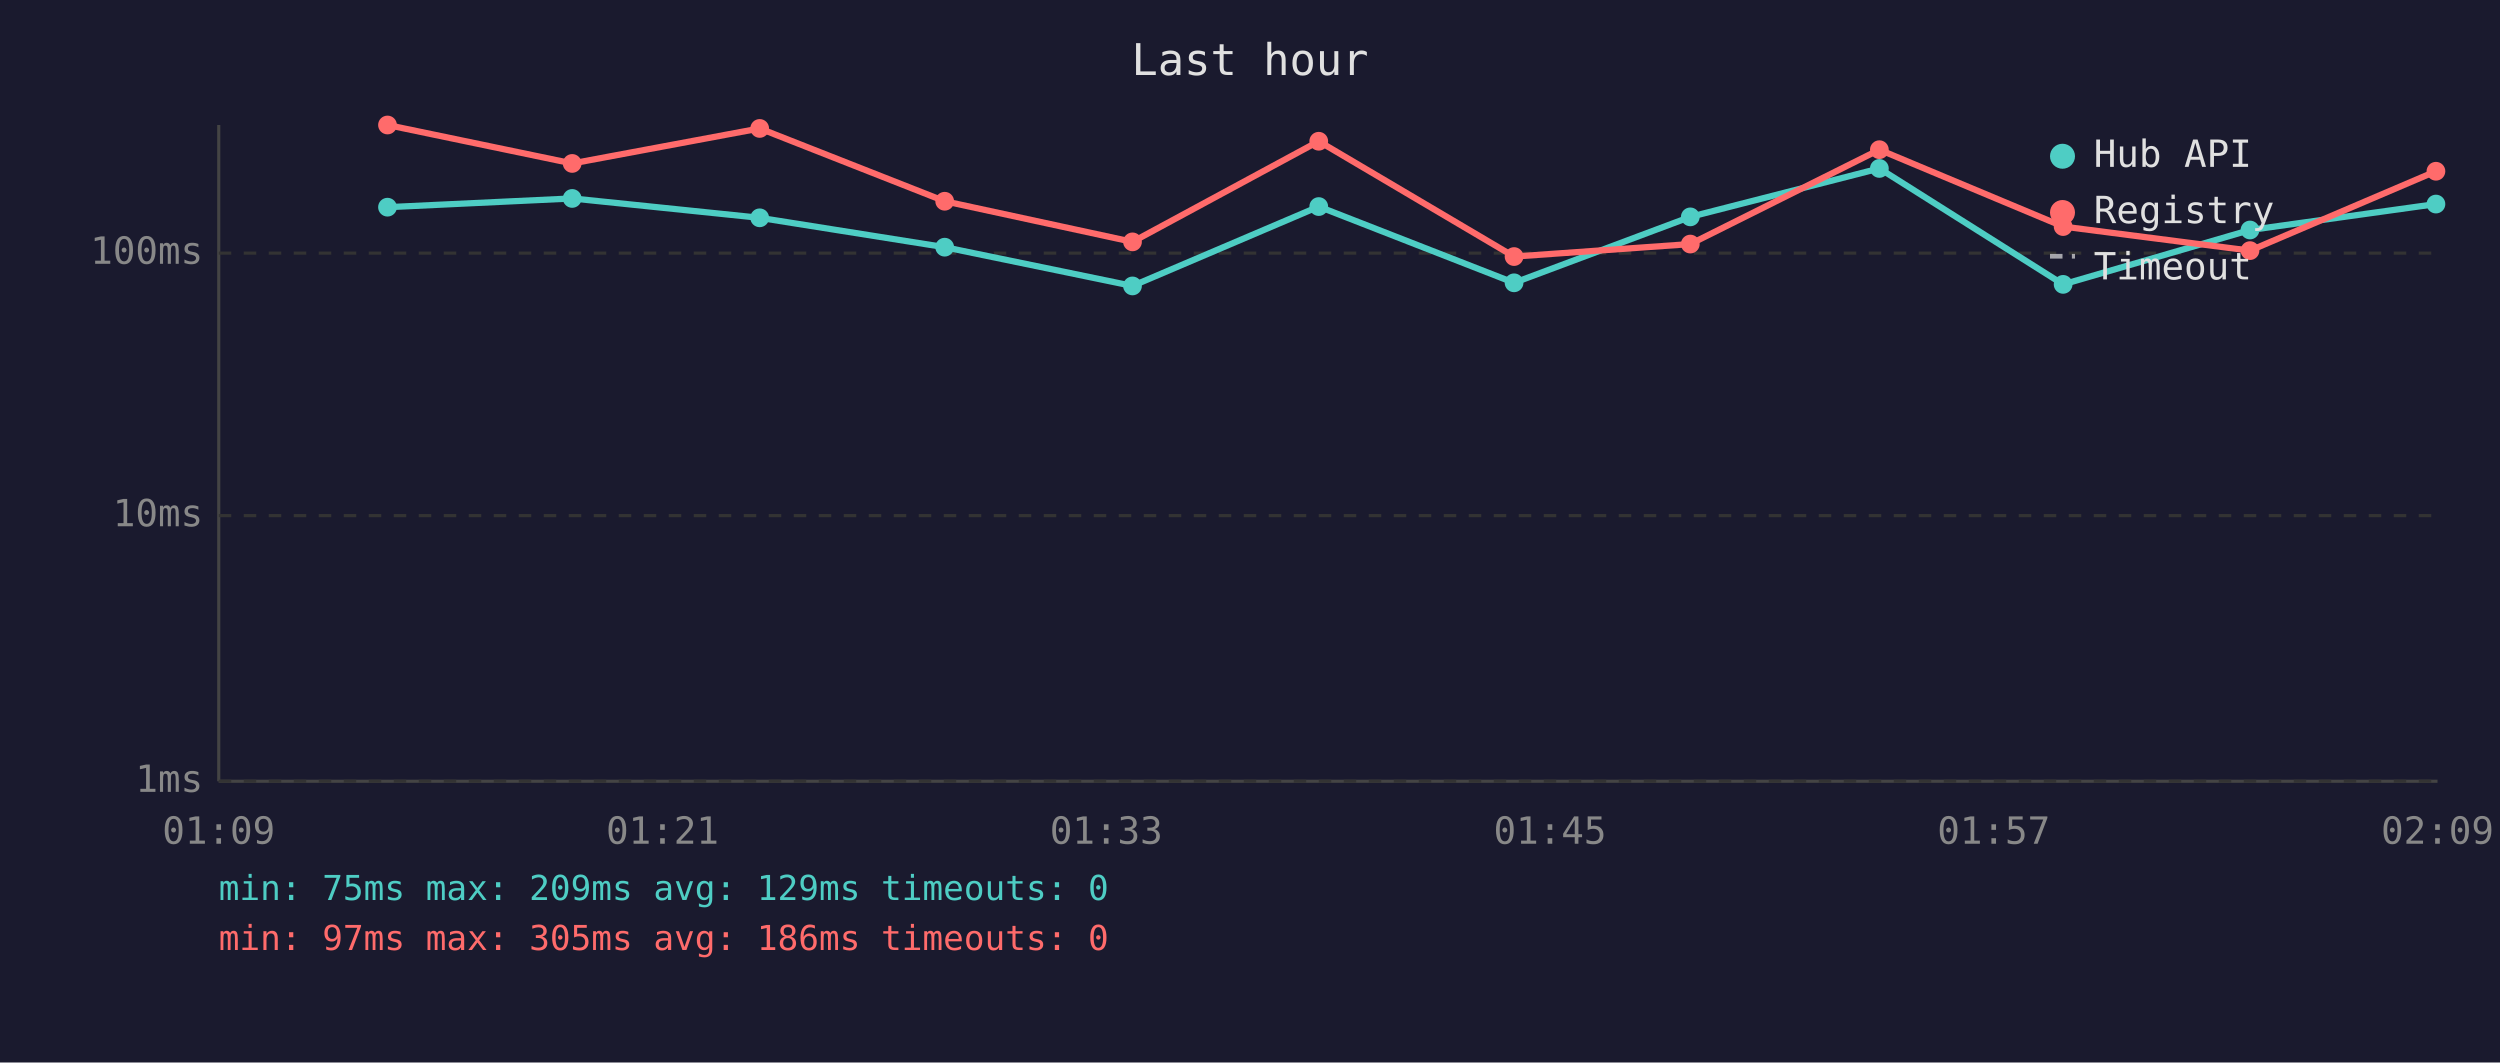
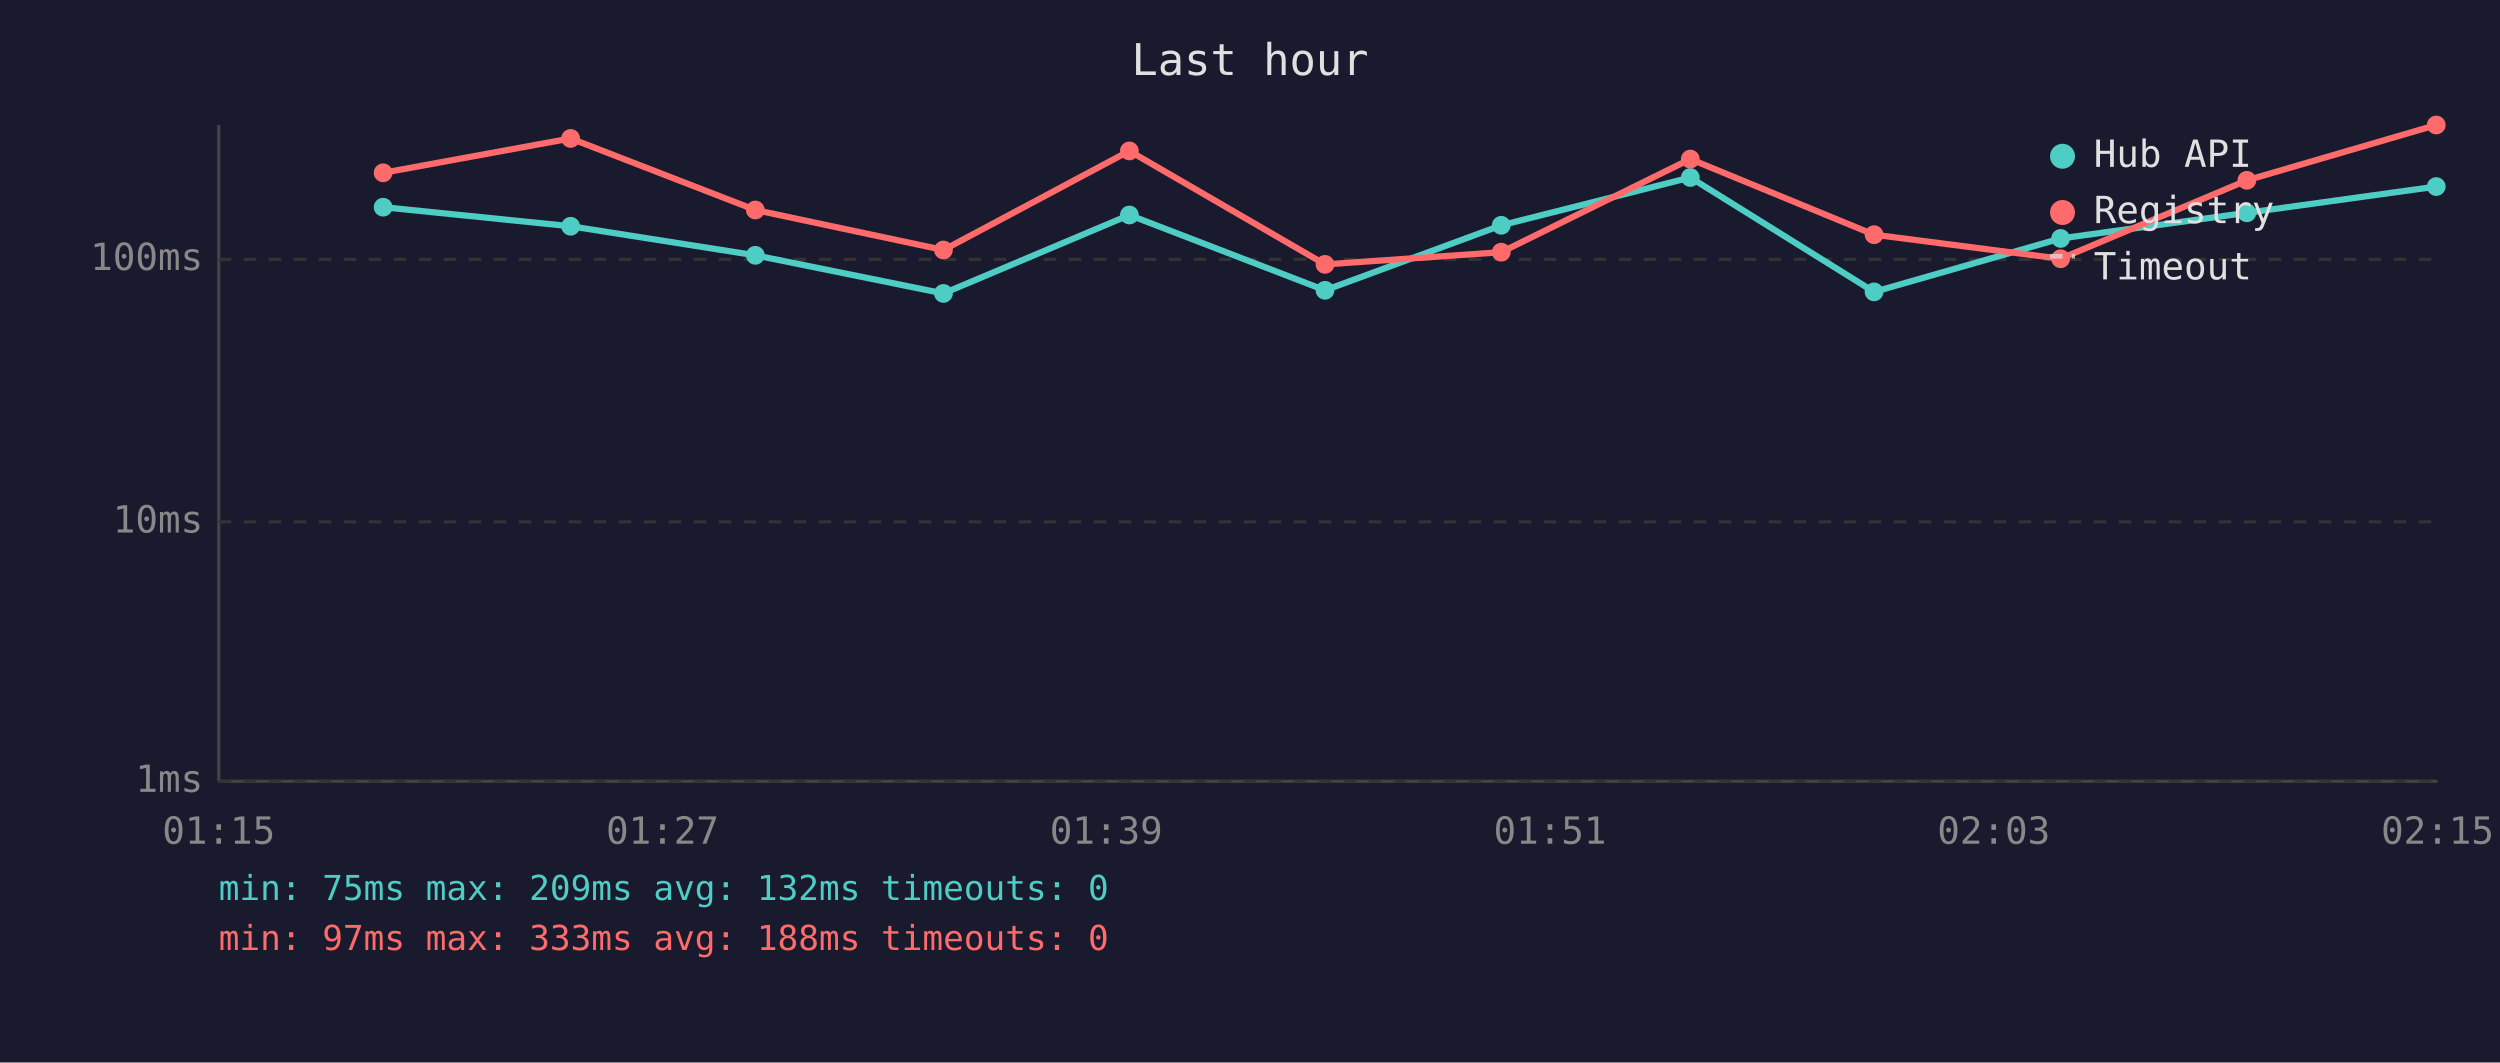
<svg xmlns="http://www.w3.org/2000/svg" viewBox="0 0 800 340" font-family="monospace" font-size="12">
  <rect width="800" height="340" fill="#1a1a2e" />
  <text x="400" y="24" fill="#e0e0e0" font-size="14" text-anchor="middle">Last hour</text>
  <line x1="70" y1="40" x2="70" y2="250" stroke="#444" stroke-width="1" />
  <line x1="70" y1="250" x2="780" y2="250" stroke="#444" stroke-width="1" />
  <line x1="70" y1="250" x2="780" y2="250" stroke="#333" stroke-width="1" stroke-dasharray="4" />
  <text x="65" y="250" fill="#888" text-anchor="end" dominant-baseline="middle">1ms</text>
-   <line x1="70" y1="165" x2="780" y2="165" stroke="#333" stroke-width="1" stroke-dasharray="4" />
-   <text x="65" y="165" fill="#888" text-anchor="end" dominant-baseline="middle">10ms</text>
-   <line x1="70" y1="81" x2="780" y2="81" stroke="#333" stroke-width="1" stroke-dasharray="4" />
-   <text x="65" y="81" fill="#888" text-anchor="end" dominant-baseline="middle">100ms</text>
-   <text x="70" y="270" fill="#888" text-anchor="middle">01:09</text>
-   <text x="212" y="270" fill="#888" text-anchor="middle">01:21</text>
-   <text x="354" y="270" fill="#888" text-anchor="middle">01:33</text>
-   <text x="496" y="270" fill="#888" text-anchor="middle">01:45</text>
-   <text x="638" y="270" fill="#888" text-anchor="middle">01:57</text>
-   <text x="780" y="270" fill="#888" text-anchor="middle">02:09</text>
-   <polyline points="124.0,66.3 183.1,63.5 243.1,69.7 302.3,79.1 362.4,91.5 422.0,66.1 484.5,90.5 540.9,69.4 601.4,53.9 660.2,91.0 720.0,73.6 779.5,65.3" fill="none" stroke="#4ecdc4" stroke-width="2" opacity="1" />
-   <circle cx="124.0" cy="66.3" r="3" fill="#4ecdc4" />
-   <circle cx="183.1" cy="63.5" r="3" fill="#4ecdc4" />
-   <circle cx="243.1" cy="69.7" r="3" fill="#4ecdc4" />
-   <circle cx="302.3" cy="79.1" r="3" fill="#4ecdc4" />
-   <circle cx="362.4" cy="91.5" r="3" fill="#4ecdc4" />
-   <circle cx="422.0" cy="66.1" r="3" fill="#4ecdc4" />
-   <circle cx="484.5" cy="90.5" r="3" fill="#4ecdc4" />
-   <circle cx="540.9" cy="69.4" r="3" fill="#4ecdc4" />
-   <circle cx="601.4" cy="53.9" r="3" fill="#4ecdc4" />
-   <circle cx="660.2" cy="91.0" r="3" fill="#4ecdc4" />
-   <circle cx="720.0" cy="73.6" r="3" fill="#4ecdc4" />
-   <circle cx="779.5" cy="65.3" r="3" fill="#4ecdc4" />
-   <polyline points="124.0,40.0 183.1,52.3 243.1,41.1 302.3,64.4 362.4,77.4 422.0,45.2 484.5,82.1 540.9,78.1 601.4,47.9 660.2,72.5 720.0,80.2 779.5,54.8" fill="none" stroke="#ff6b6b" stroke-width="2" opacity="1" />
-   <circle cx="124.0" cy="40.0" r="3" fill="#ff6b6b" />
-   <circle cx="183.1" cy="52.3" r="3" fill="#ff6b6b" />
-   <circle cx="243.1" cy="41.1" r="3" fill="#ff6b6b" />
-   <circle cx="302.3" cy="64.4" r="3" fill="#ff6b6b" />
-   <circle cx="362.4" cy="77.4" r="3" fill="#ff6b6b" />
-   <circle cx="422.0" cy="45.2" r="3" fill="#ff6b6b" />
-   <circle cx="484.5" cy="82.1" r="3" fill="#ff6b6b" />
-   <circle cx="540.9" cy="78.1" r="3" fill="#ff6b6b" />
-   <circle cx="601.4" cy="47.9" r="3" fill="#ff6b6b" />
-   <circle cx="660.2" cy="72.5" r="3" fill="#ff6b6b" />
-   <circle cx="720.0" cy="80.2" r="3" fill="#ff6b6b" />
-   <circle cx="779.5" cy="54.8" r="3" fill="#ff6b6b" />
+   <line x1="70" y1="167" x2="780" y2="167" stroke="#333" stroke-width="1" stroke-dasharray="4" />
+   <text x="65" y="167" fill="#888" text-anchor="end" dominant-baseline="middle">10ms</text>
+   <line x1="70" y1="83" x2="780" y2="83" stroke="#333" stroke-width="1" stroke-dasharray="4" />
+   <text x="65" y="83" fill="#888" text-anchor="end" dominant-baseline="middle">100ms</text>
+   <text x="70" y="270" fill="#888" text-anchor="middle">01:15</text>
+   <text x="212" y="270" fill="#888" text-anchor="middle">01:27</text>
+   <text x="354" y="270" fill="#888" text-anchor="middle">01:39</text>
+   <text x="496" y="270" fill="#888" text-anchor="middle">01:51</text>
+   <text x="638" y="270" fill="#888" text-anchor="middle">02:03</text>
+   <text x="780" y="270" fill="#888" text-anchor="middle">02:15</text>
+   <polyline points="122.6,66.3 182.6,72.4 241.7,81.7 301.9,93.9 361.4,68.8 424.0,92.9 480.4,72.1 540.9,56.8 599.7,93.4 659.4,76.3 719.0,68.1 779.6,59.7" fill="none" stroke="#4ecdc4" stroke-width="2" opacity="1" />
+   <circle cx="122.6" cy="66.3" r="3" fill="#4ecdc4" />
+   <circle cx="182.6" cy="72.4" r="3" fill="#4ecdc4" />
+   <circle cx="241.7" cy="81.7" r="3" fill="#4ecdc4" />
+   <circle cx="301.9" cy="93.9" r="3" fill="#4ecdc4" />
+   <circle cx="361.4" cy="68.8" r="3" fill="#4ecdc4" />
+   <circle cx="424.0" cy="92.9" r="3" fill="#4ecdc4" />
+   <circle cx="480.4" cy="72.1" r="3" fill="#4ecdc4" />
+   <circle cx="540.9" cy="56.8" r="3" fill="#4ecdc4" />
+   <circle cx="599.7" cy="93.4" r="3" fill="#4ecdc4" />
+   <circle cx="659.4" cy="76.3" r="3" fill="#4ecdc4" />
+   <circle cx="719.0" cy="68.1" r="3" fill="#4ecdc4" />
+   <circle cx="779.6" cy="59.7" r="3" fill="#4ecdc4" />
+   <polyline points="122.6,55.3 182.6,44.3 241.7,67.2 301.9,80.0 361.4,48.3 424.0,84.6 480.4,80.7 540.9,50.9 599.7,75.1 659.4,82.8 719.0,57.7 779.6,40.0" fill="none" stroke="#ff6b6b" stroke-width="2" opacity="1" />
+   <circle cx="122.6" cy="55.3" r="3" fill="#ff6b6b" />
+   <circle cx="182.6" cy="44.3" r="3" fill="#ff6b6b" />
+   <circle cx="241.7" cy="67.2" r="3" fill="#ff6b6b" />
+   <circle cx="301.9" cy="80.0" r="3" fill="#ff6b6b" />
+   <circle cx="361.4" cy="48.3" r="3" fill="#ff6b6b" />
+   <circle cx="424.0" cy="84.6" r="3" fill="#ff6b6b" />
+   <circle cx="480.4" cy="80.7" r="3" fill="#ff6b6b" />
+   <circle cx="540.9" cy="50.9" r="3" fill="#ff6b6b" />
+   <circle cx="599.7" cy="75.1" r="3" fill="#ff6b6b" />
+   <circle cx="659.4" cy="82.8" r="3" fill="#ff6b6b" />
+   <circle cx="719.0" cy="57.7" r="3" fill="#ff6b6b" />
+   <circle cx="779.6" cy="40.0" r="3" fill="#ff6b6b" />
  <circle cx="660" cy="50" r="4" fill="#4ecdc4" />
  <text x="670" y="50" fill="#e0e0e0" dominant-baseline="middle">Hub API</text>
  <circle cx="660" cy="68" r="4" fill="#ff6b6b" />
  <text x="670" y="68" fill="#e0e0e0" dominant-baseline="middle">Registry</text>
  <line x1="656" y1="82" x2="664" y2="82" stroke="#e0e0e0" stroke-width="1.5" stroke-dasharray="4,3" opacity="0.7" />
  <text x="670" y="86" fill="#e0e0e0" dominant-baseline="middle">Timeout</text>
-   <text x="70" y="288" fill="#4ecdc4" font-size="11">min: 75ms  max: 209ms  avg: 129ms  timeouts: 0</text>
-   <text x="70" y="304" fill="#ff6b6b" font-size="11">min: 97ms  max: 305ms  avg: 186ms  timeouts: 0</text>
+   <text x="70" y="288" fill="#4ecdc4" font-size="11">min: 75ms  max: 209ms  avg: 132ms  timeouts: 0</text>
+   <text x="70" y="304" fill="#ff6b6b" font-size="11">min: 97ms  max: 333ms  avg: 188ms  timeouts: 0</text>
</svg>
